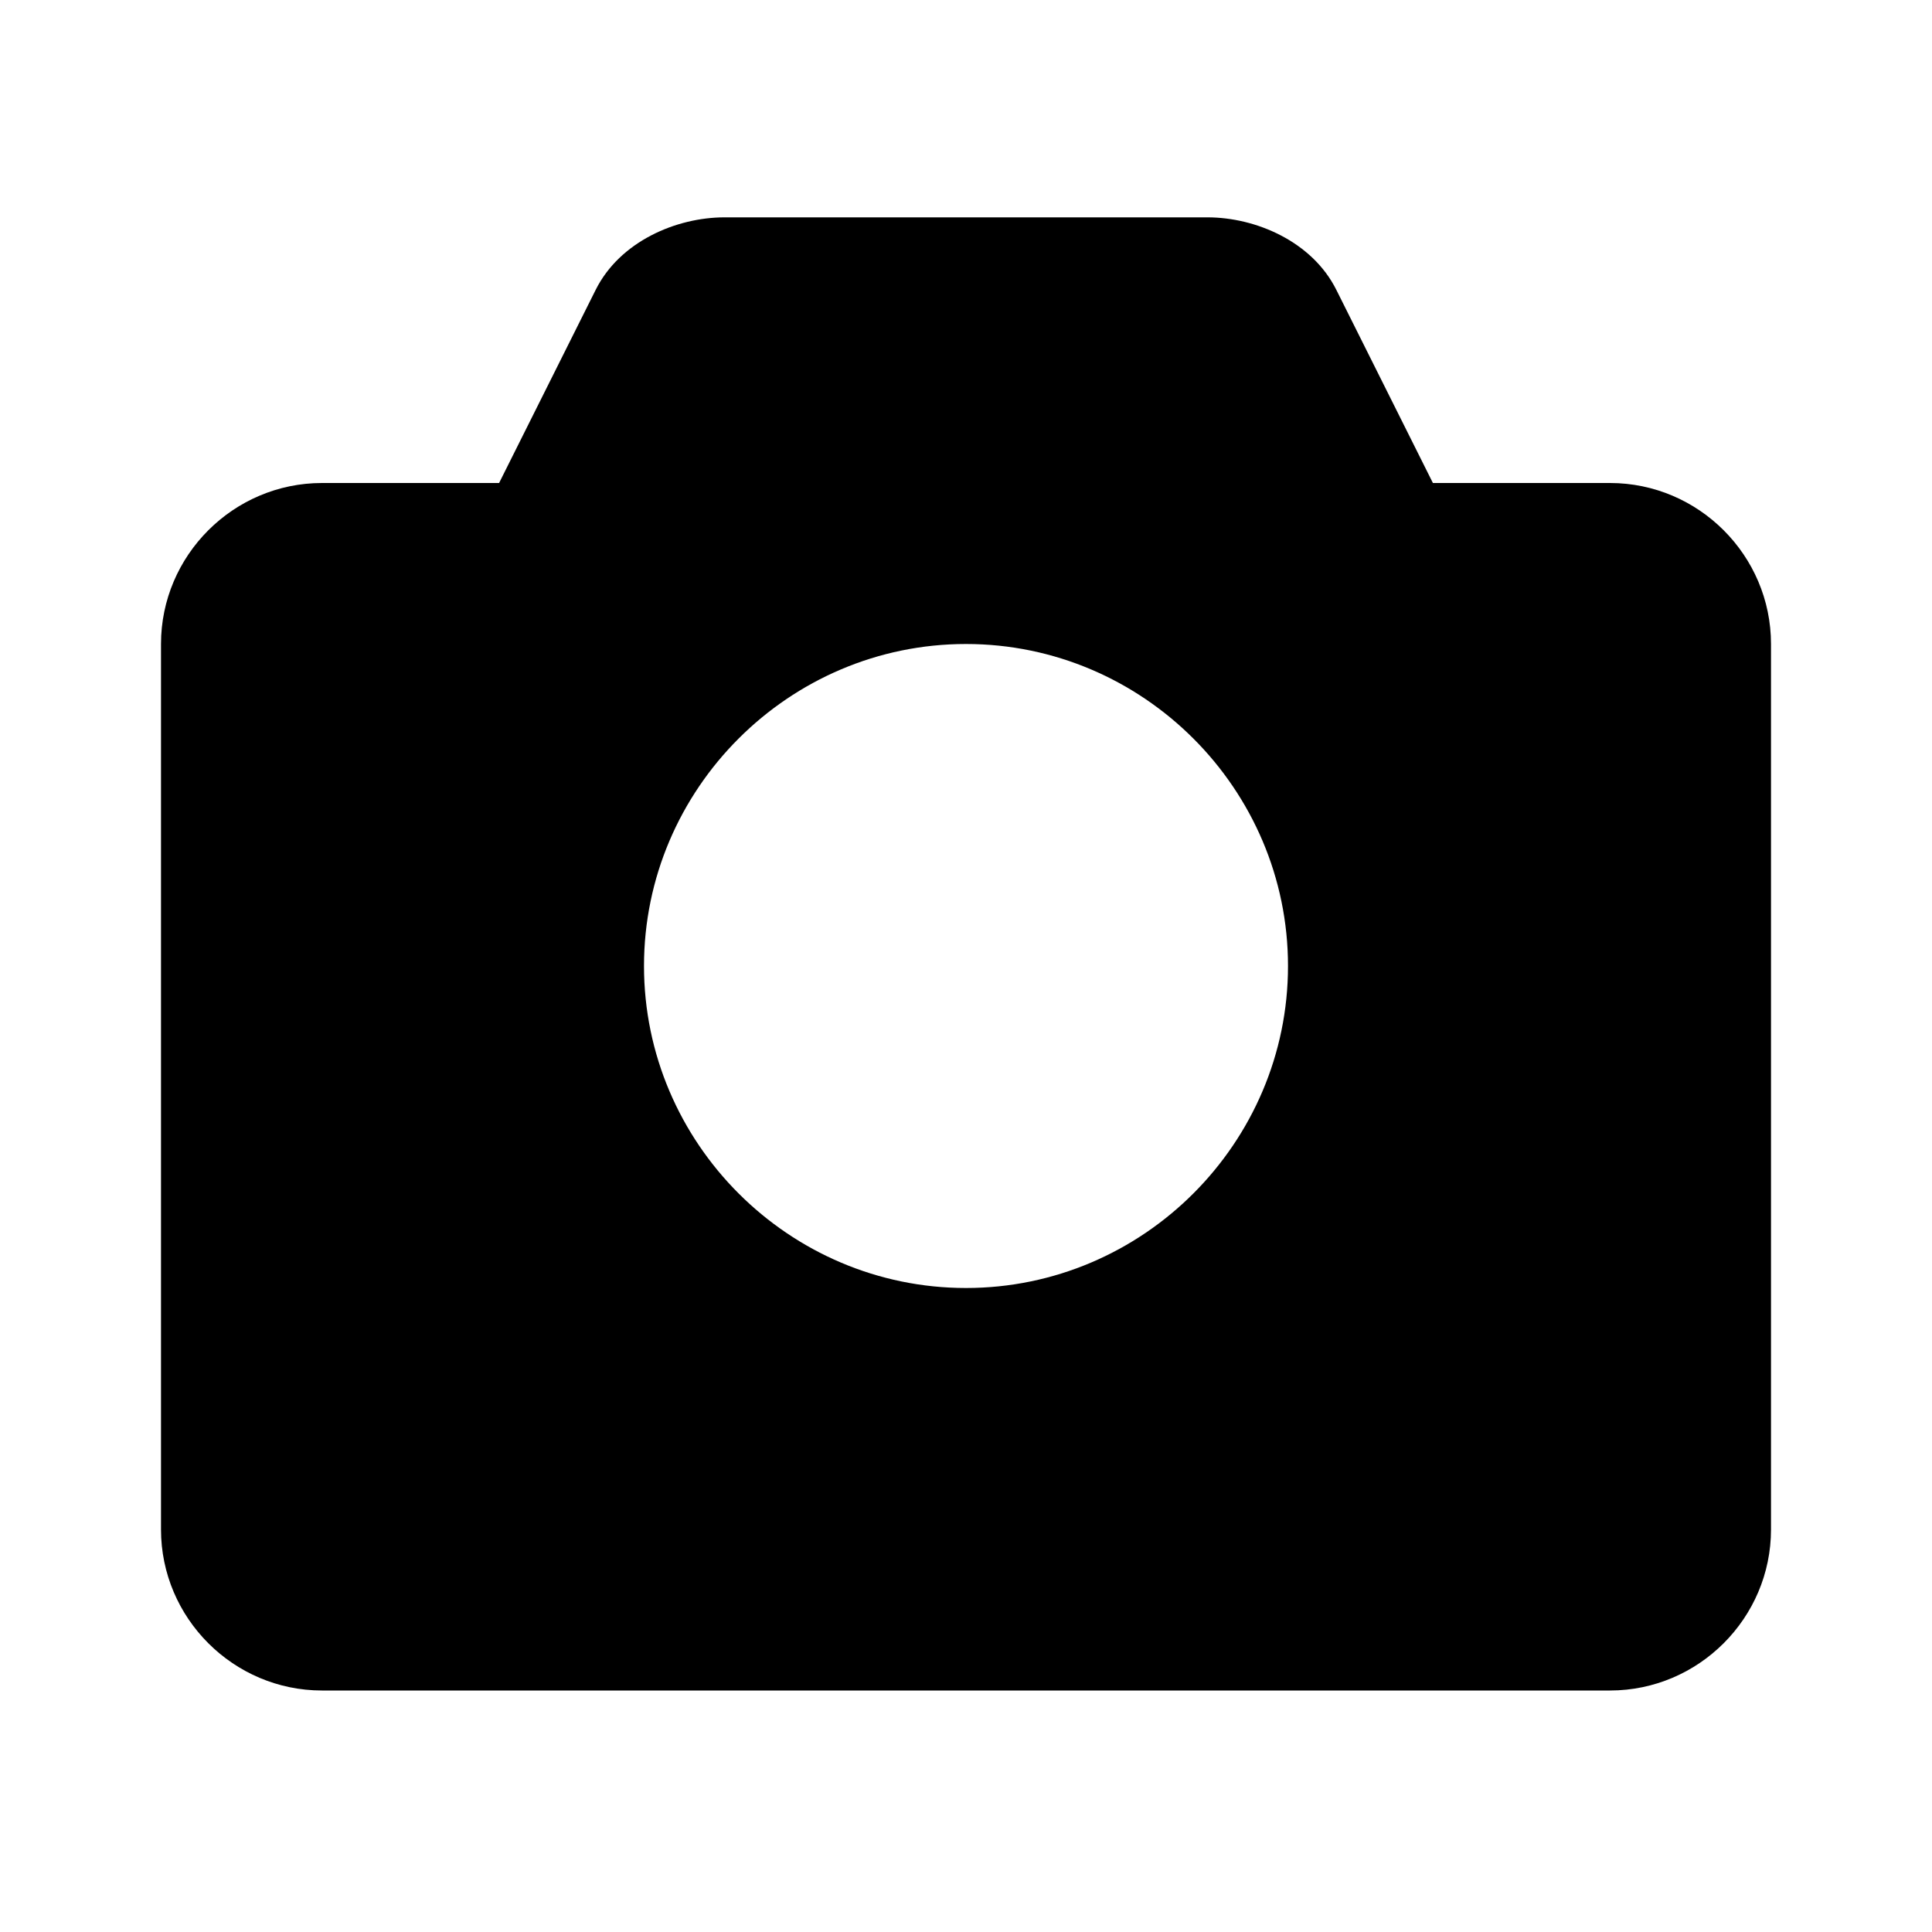
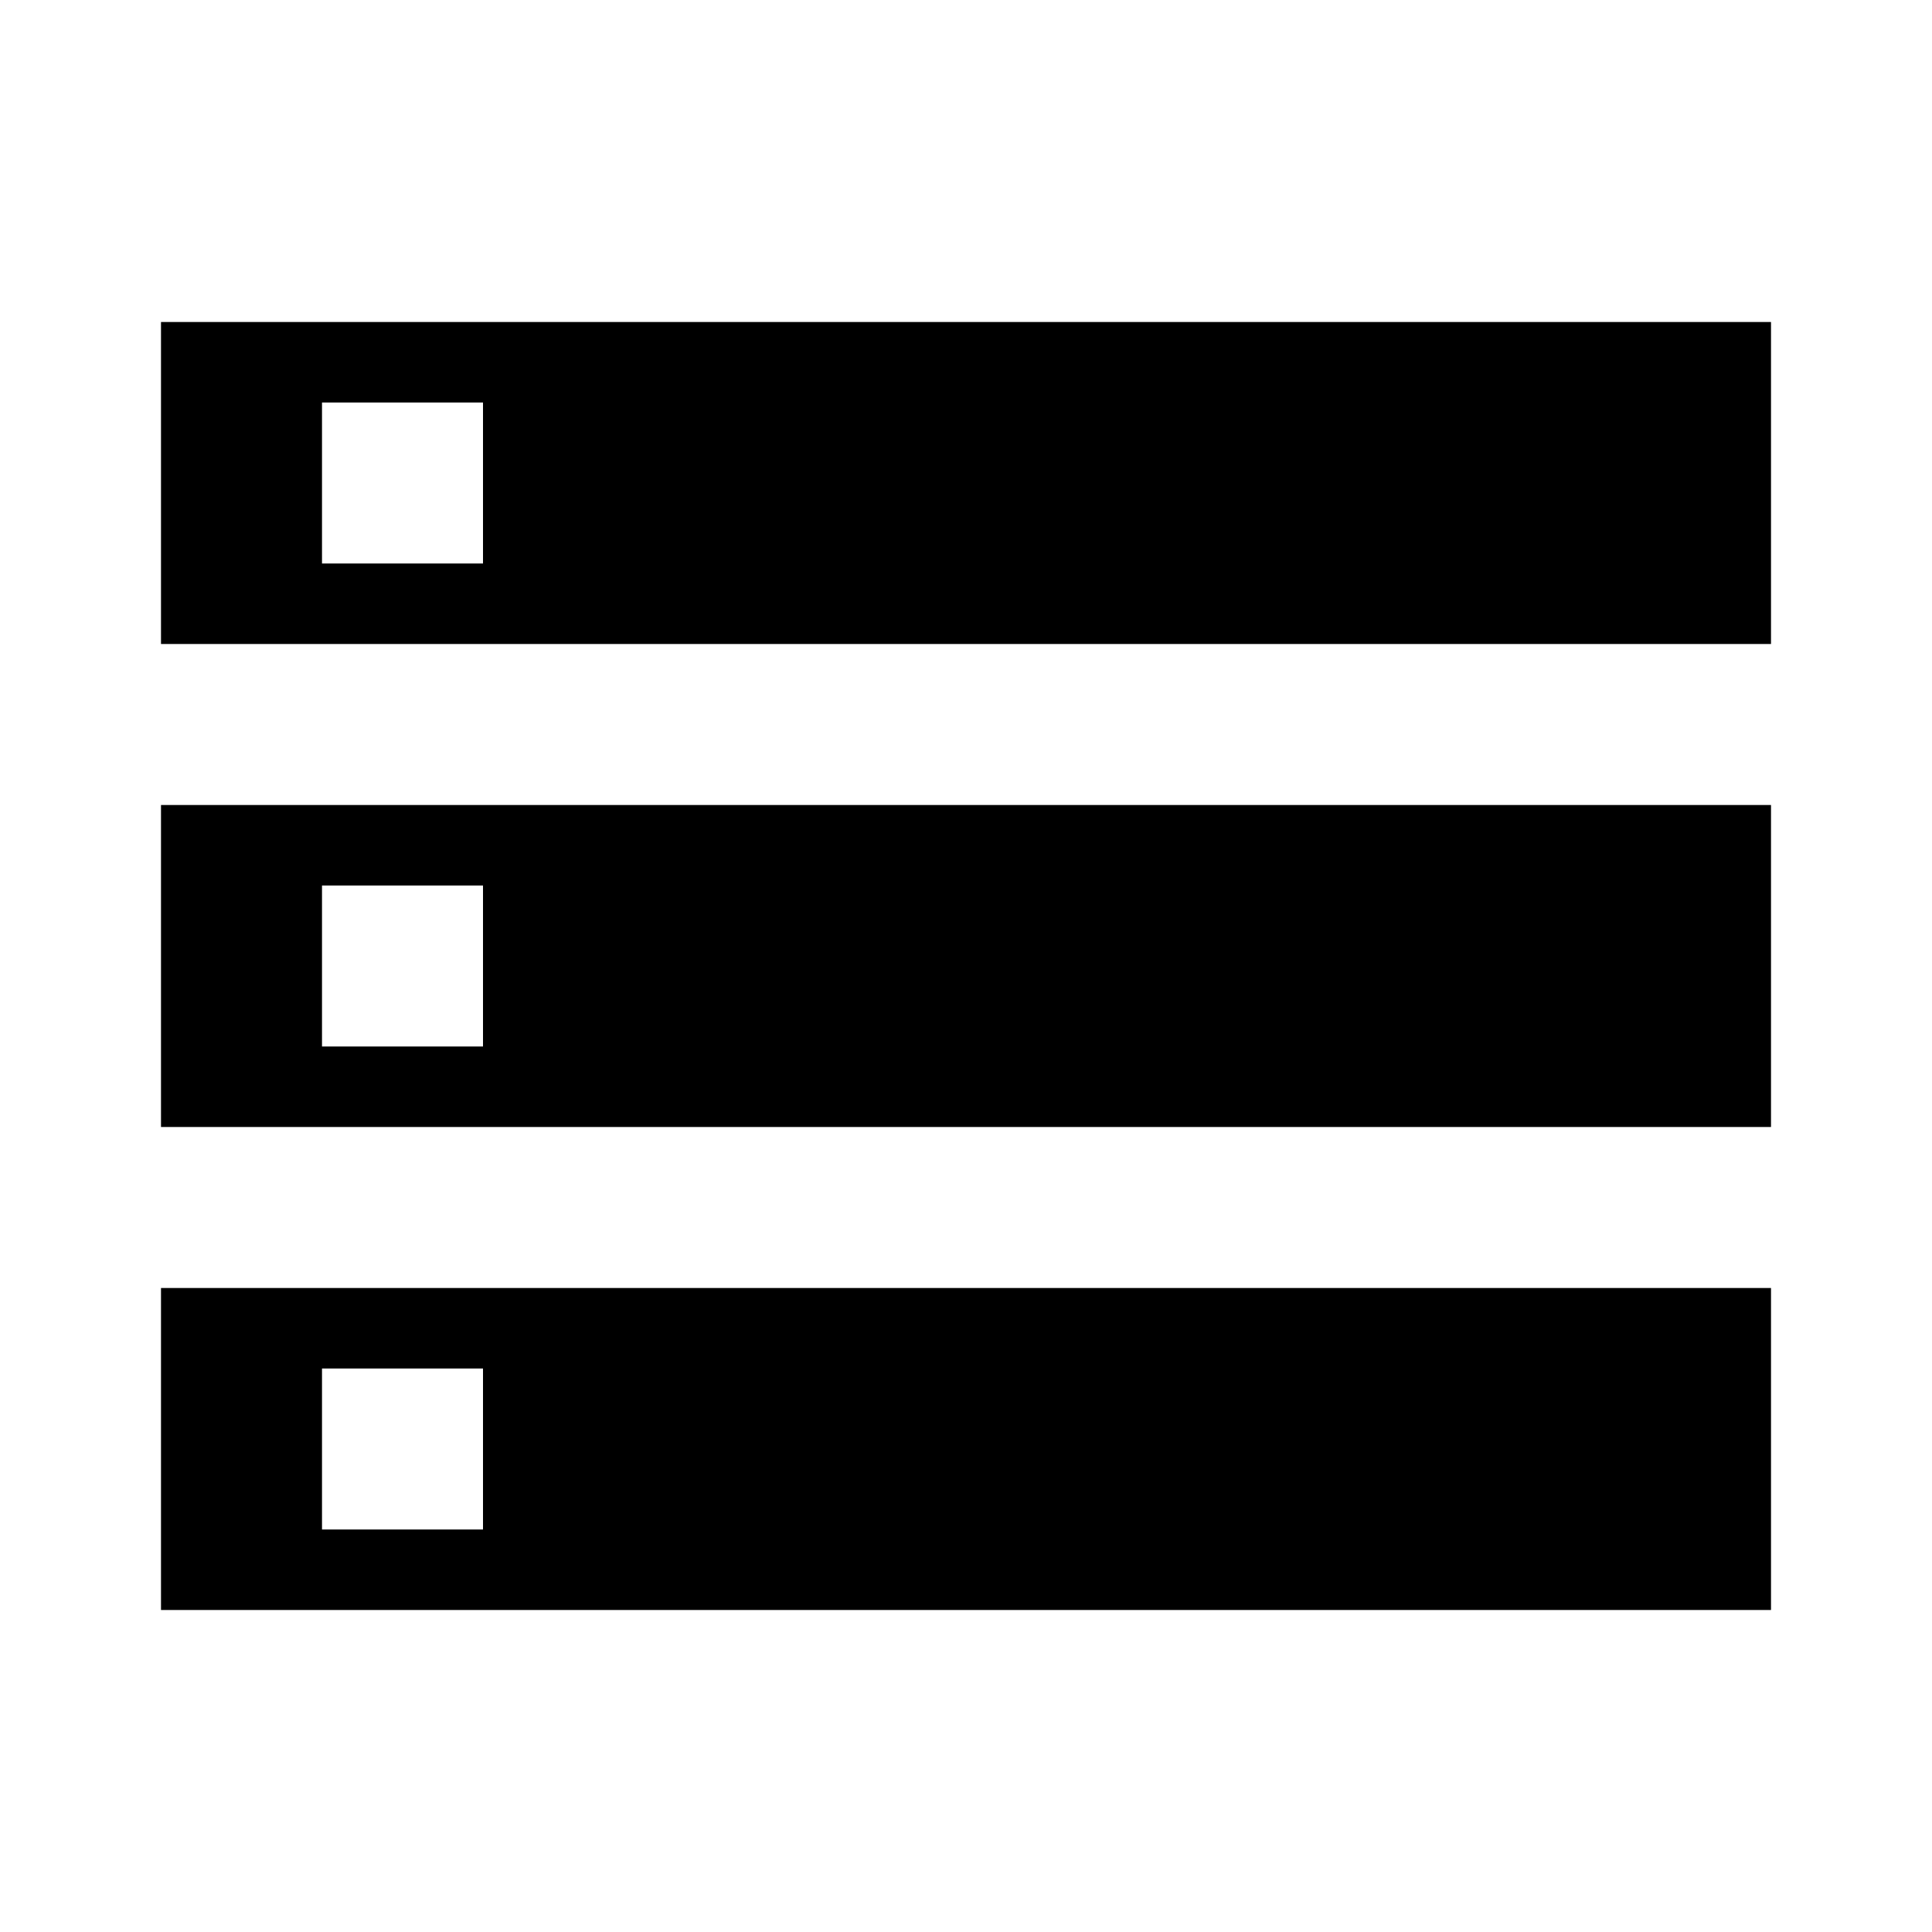
<svg xmlns="http://www.w3.org/2000/svg" viewBox="0 0 24 24">
-   <path d="M20 6h-2.2l-1.2-2.4c-.3-.6-1-.9-1.6-.9H9c-.6 0-1.3.3-1.6.9L6.2 6H4c-1.1 0-2 .9-2 2v11c0 1.1.9 2 2 2h16c1.1 0 2-.9 2-2V8c0-1.1-.9-2-2-2zM12 16c-2.2 0-4-1.8-4-4s1.8-4 4-4 4 1.8 4 4-1.8 4-4 4z" fill="#000000" />
+   <path d="M2 20h20v-4H2v4zm2-3h2v2H4v-2zM2 4v4h20V4H2zm4 3H4V5h2v2zM2 14h20v-4H2v4zm2-3h2v2H4v-2z" fill="#000000" />
</svg>
